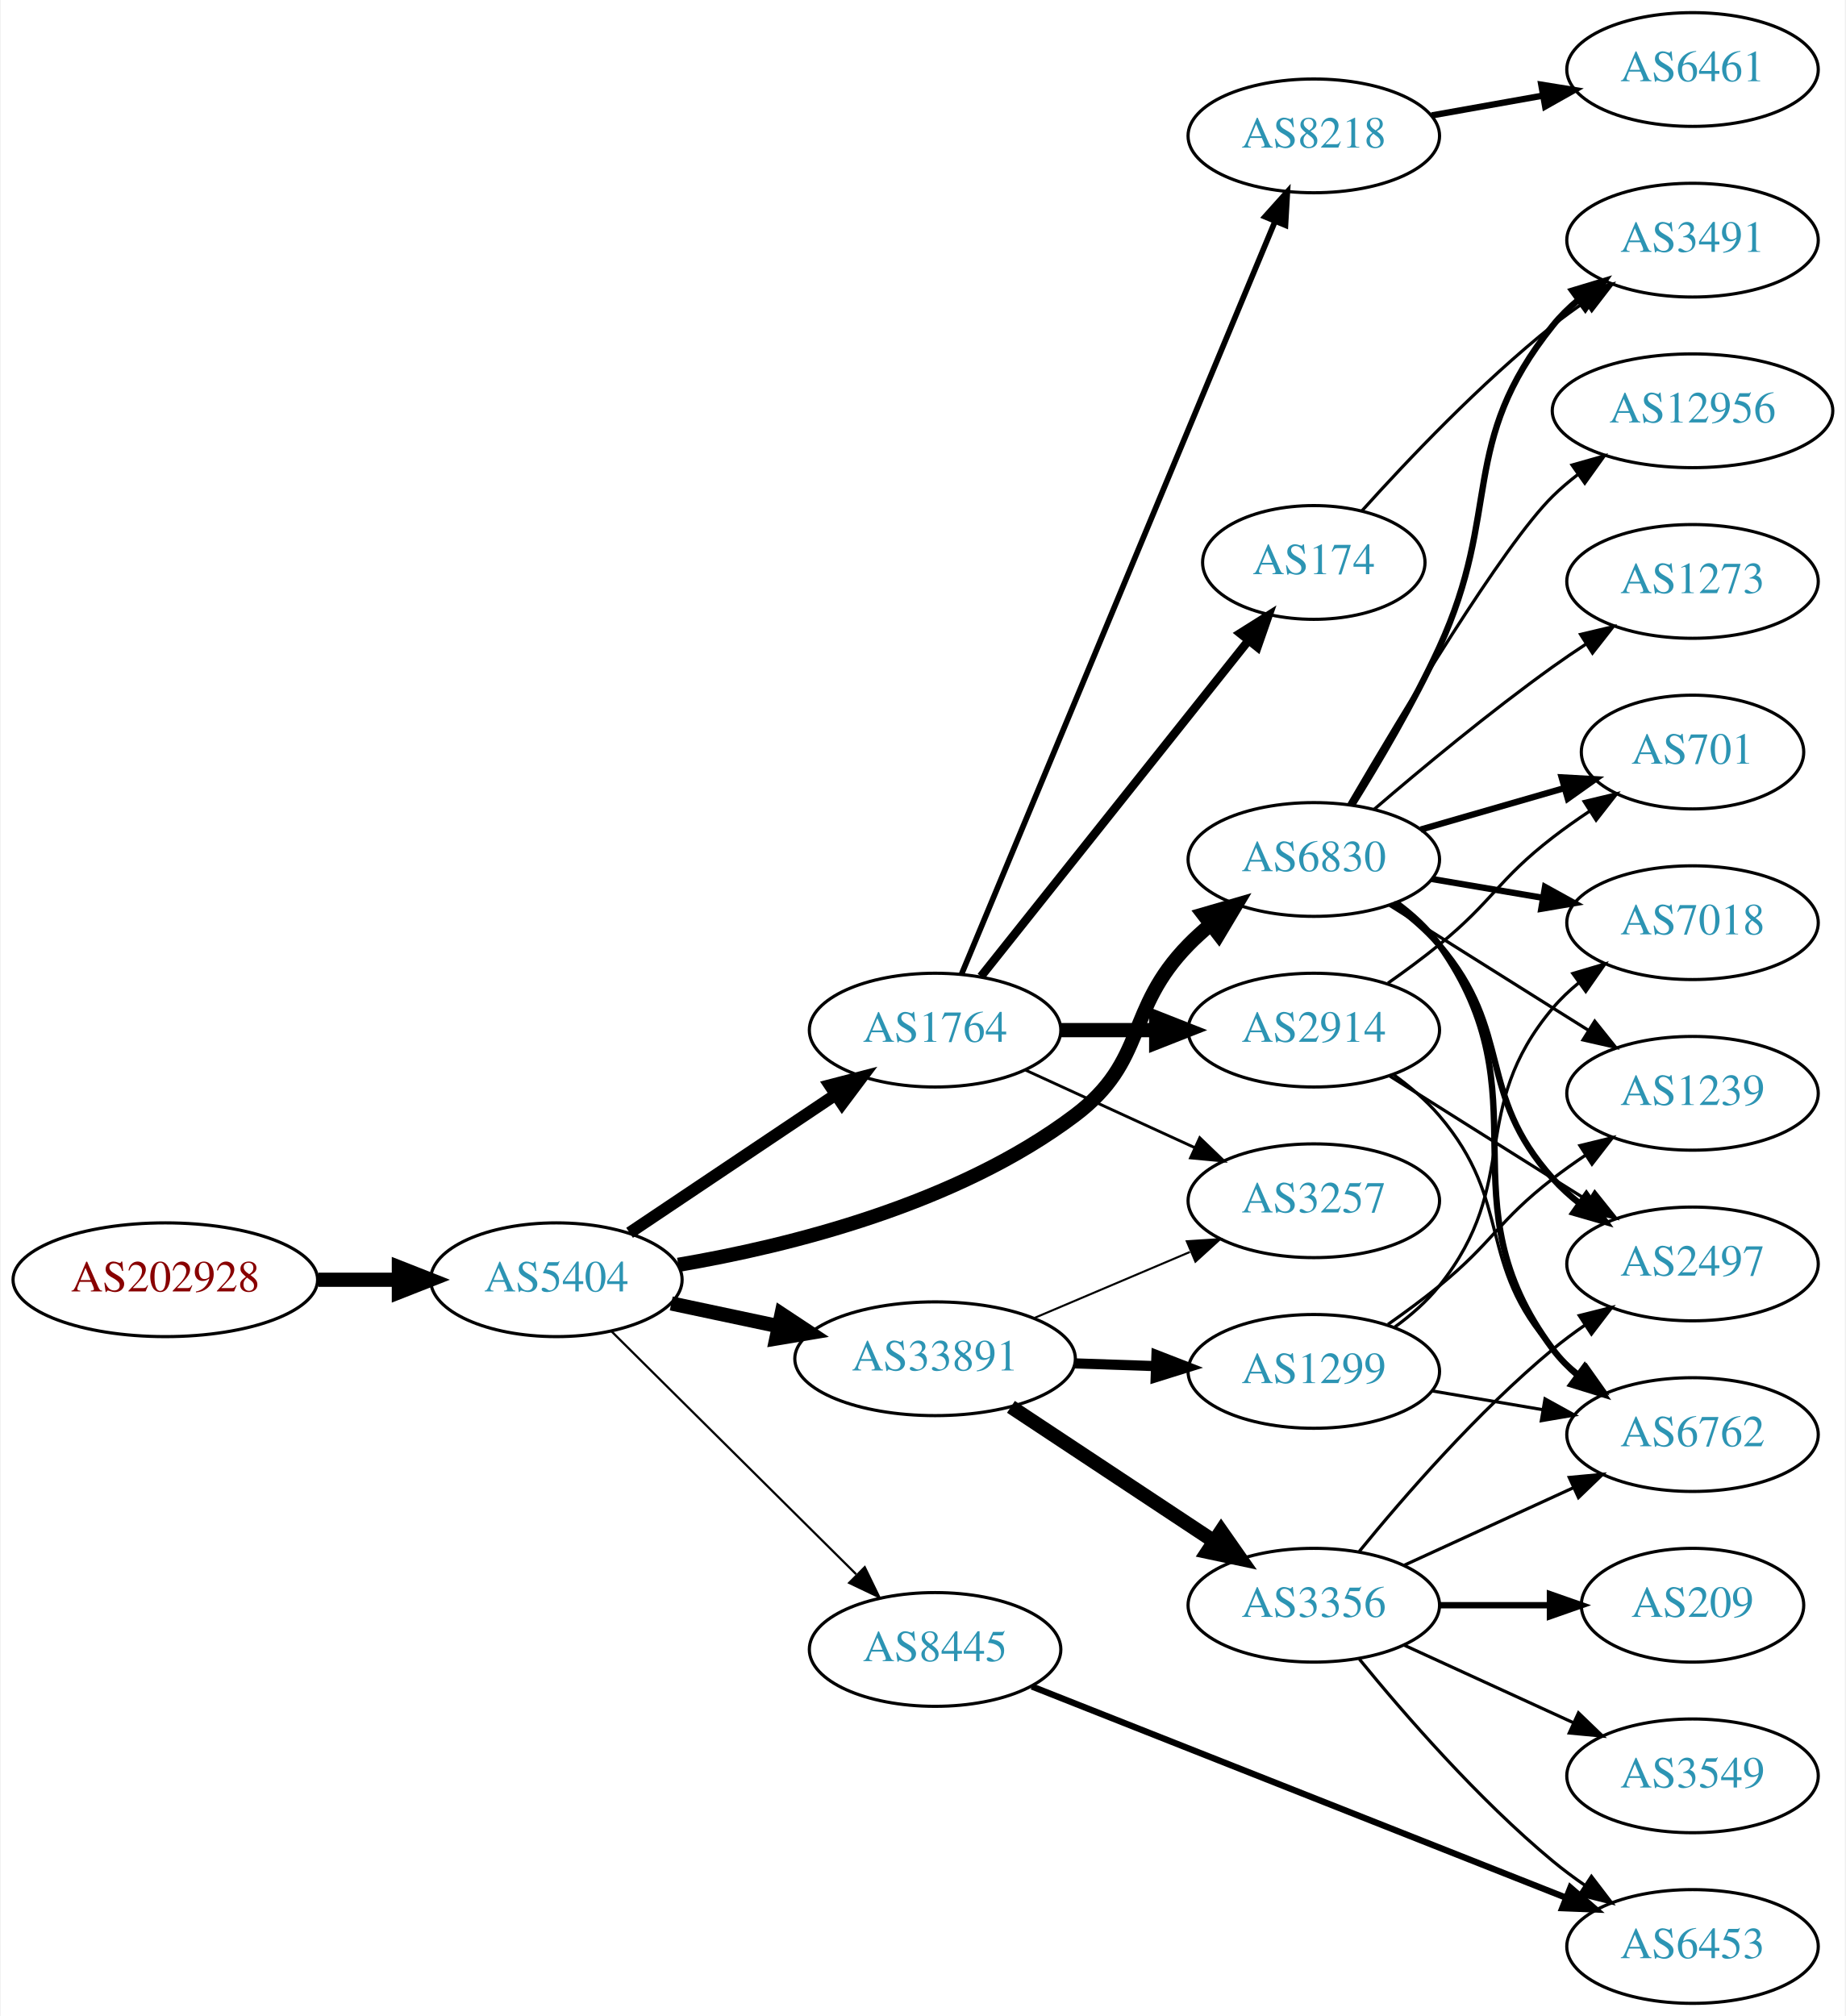
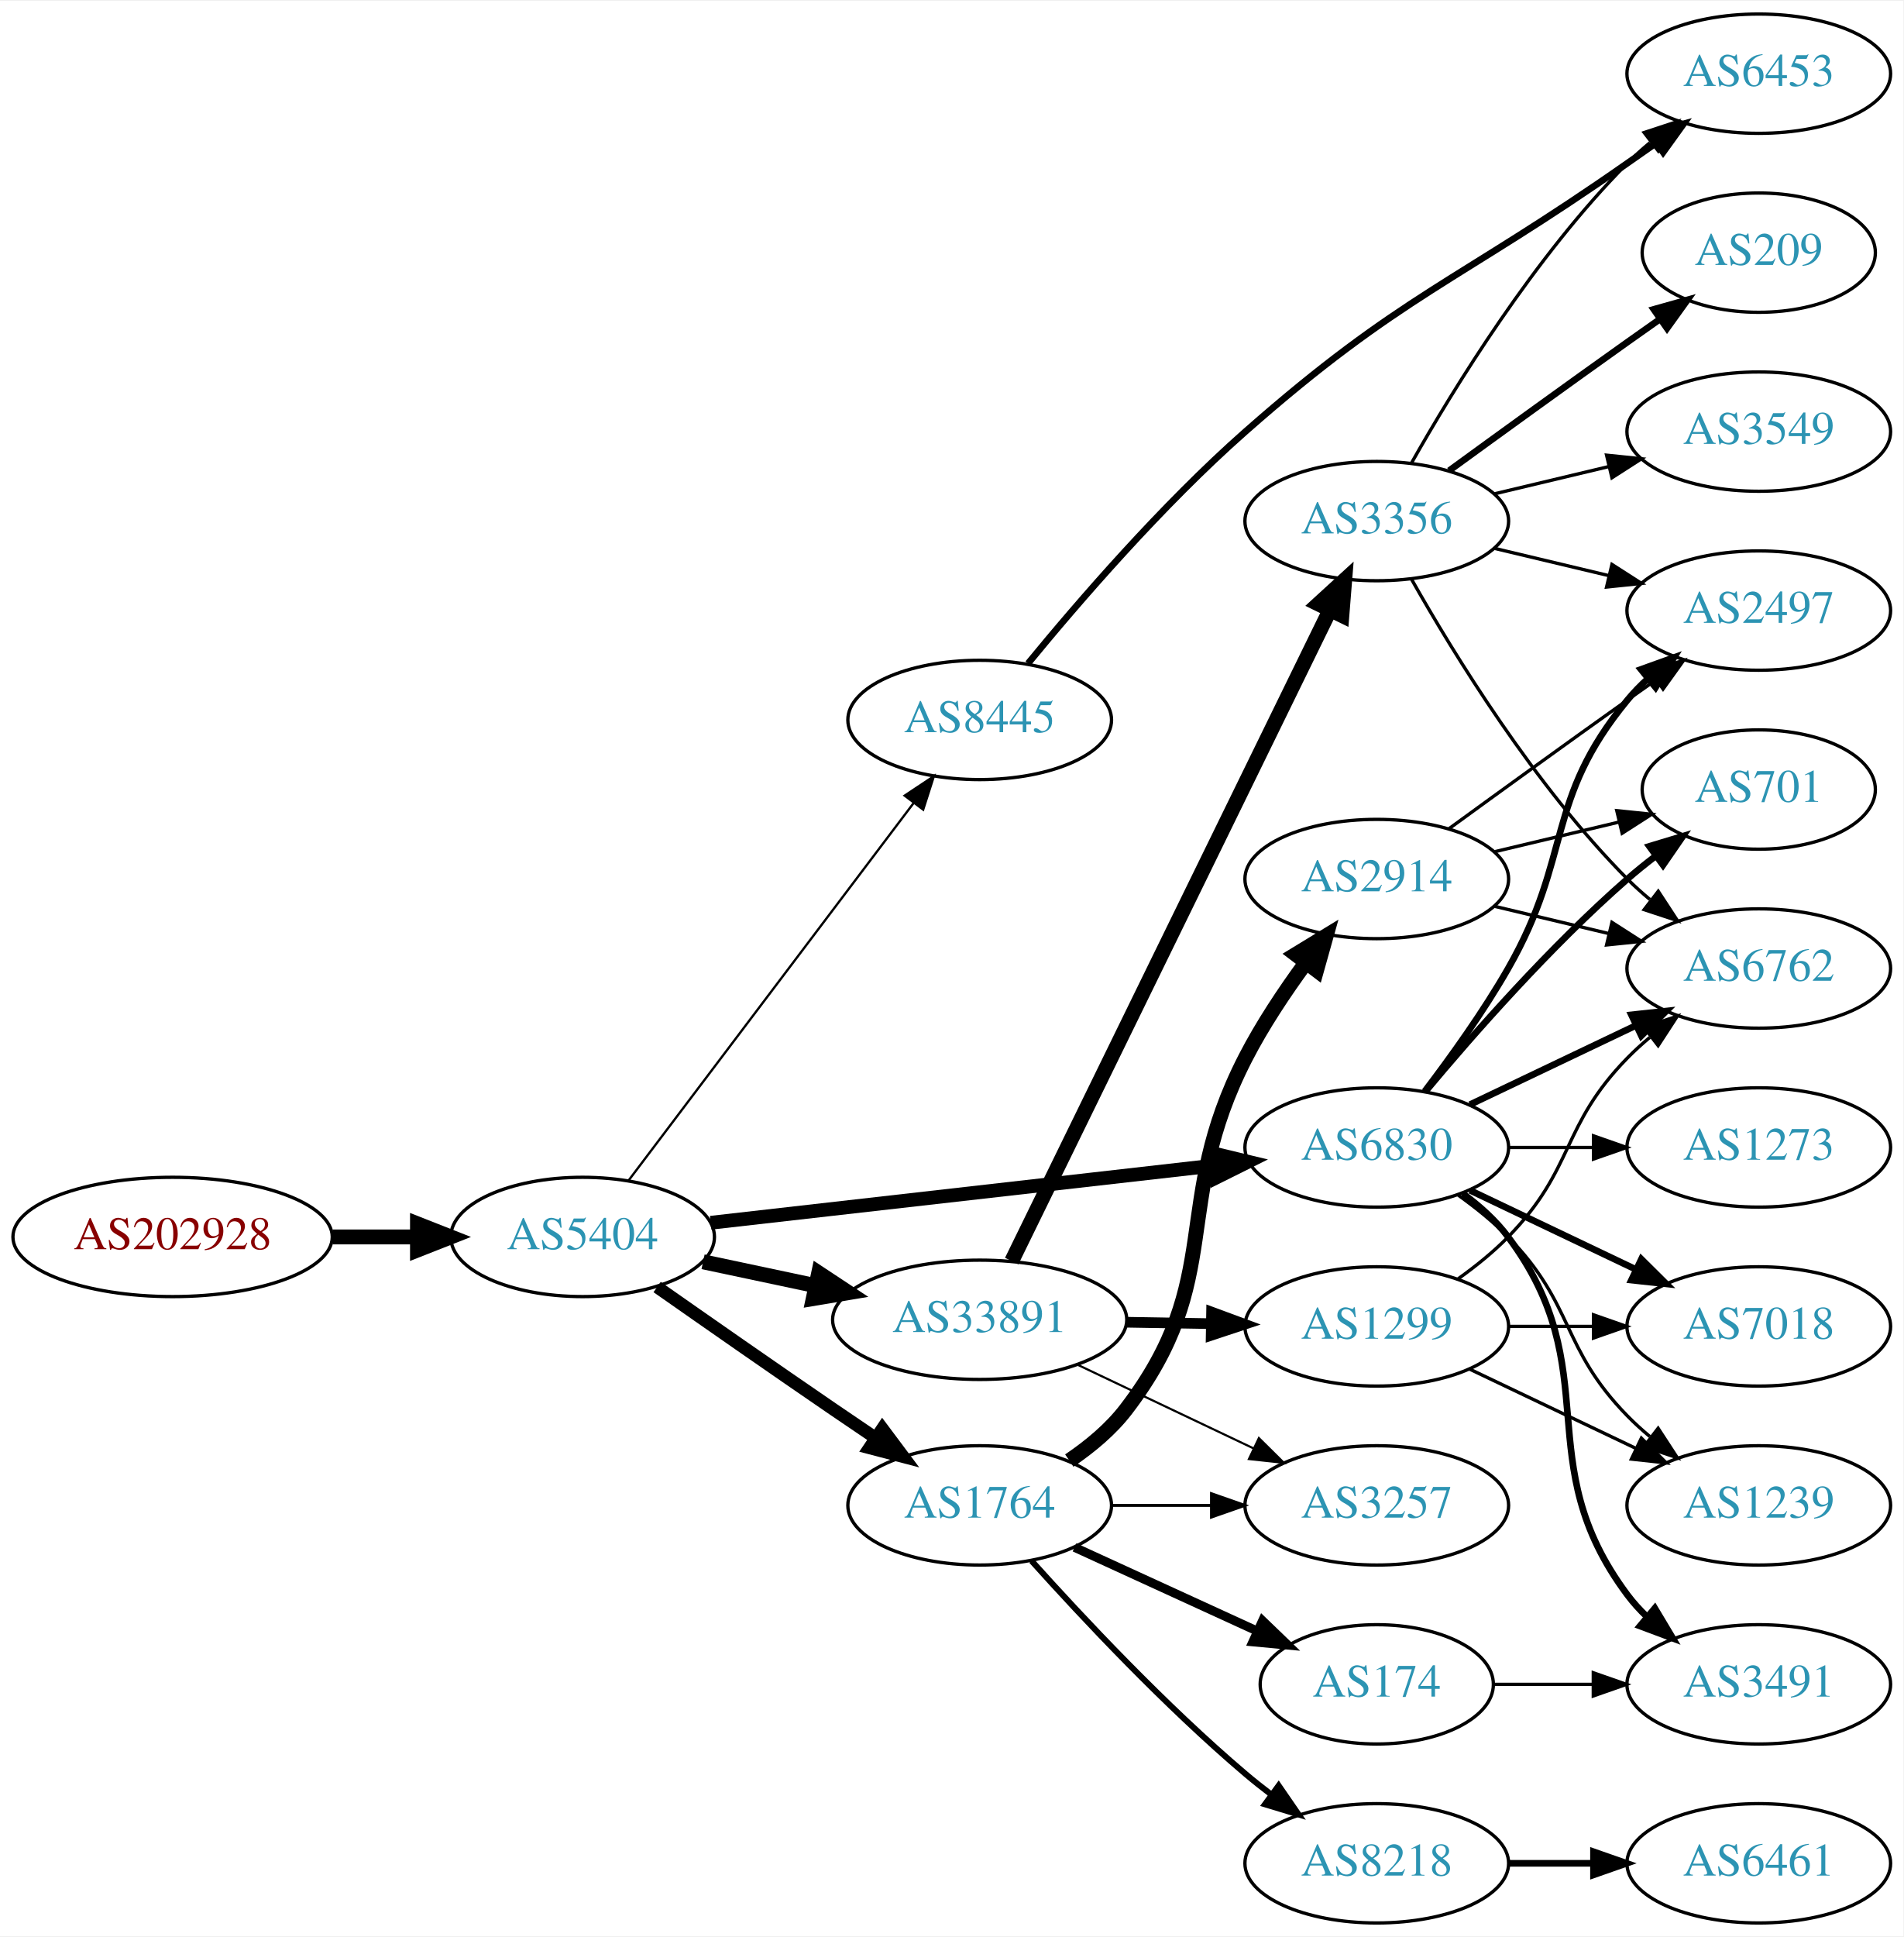
- <svg xmlns="http://www.w3.org/2000/svg" xmlns:xlink="http://www.w3.org/1999/xlink" width="584pt" height="638pt" viewBox="0.00 0.00 583.56 638.00">
-   <g id="graph0" class="graph" transform="scale(1 1) rotate(0) translate(4 634)">
-     <polygon fill="white" stroke="none" points="-4,4 -4,-634 579.562,-634 579.562,4 -4,4" />
+ <svg xmlns="http://www.w3.org/2000/svg" xmlns:xlink="http://www.w3.org/1999/xlink" width="574pt" height="584pt" viewBox="0.00 0.00 574.46 584.00">
+   <g id="graph0" class="graph" transform="scale(1 1) rotate(0) translate(4 580)">
+     <polygon fill="white" stroke="none" points="-4,4 -4,-580 570.463,-580 570.463,4 -4,4" />
    <g id="node1" class="node">
      <g id="a_node1">
        <a xlink:href="/asn/202928" xlink:title="AS202928 ~ z-ix.net [AT]">
-           <ellipse fill="#ffffff" stroke="black" cx="48.096" cy="-229" rx="48.192" ry="18" />
-           <text text-anchor="middle" x="48.096" y="-225.3" font-family="Times,serif" font-size="14.00" fill="#880000">AS202928</text>
+           <ellipse fill="#ffffff" stroke="black" cx="48.096" cy="-207" rx="48.192" ry="18" />
+           <text text-anchor="middle" x="48.096" y="-203.3" font-family="Times,serif" font-size="14.00" fill="#880000">AS202928</text>
        </a>
      </g>
    </g>
    <g id="node2" class="node">
      <g id="a_node2">
        <a xlink:href="/asn/5404" xlink:title="AS5404 ~ ASN conova communications GmbH [AT]">
-           <ellipse fill="#ffffff" stroke="black" cx="171.838" cy="-229" rx="39.794" ry="18" />
-           <text text-anchor="middle" x="171.838" y="-225.3" font-family="Times,serif" font-size="14.00" fill="#2c94b3">AS5404</text>
+           <ellipse fill="#ffffff" stroke="black" cx="171.838" cy="-207" rx="39.794" ry="18" />
+           <text text-anchor="middle" x="171.838" y="-203.3" font-family="Times,serif" font-size="14.00" fill="#2c94b3">AS5404</text>
        </a>
      </g>
    </g>
    <g id="edge1" class="edge">
-       <path fill="none" stroke="black" stroke-width="4.5" d="M96.513,-229C104.867,-229 113.577,-229 121.969,-229" />
-       <polygon fill="black" stroke="black" stroke-width="4.5" points="122.004,-232.938 132.004,-229 122.004,-225.063 122.004,-232.938" />
+       <path fill="none" stroke="black" stroke-width="4.5" d="M96.513,-207C104.867,-207 113.577,-207 121.969,-207" />
+       <polygon fill="black" stroke="black" stroke-width="4.5" points="122.004,-210.938 132.004,-207 122.004,-203.063 122.004,-210.938" />
    </g>
    <g id="node3" class="node">
      <g id="a_node3">
-         <a xlink:href="/asn/1764" xlink:title="AS1764 ~ NEXTLAYER-AS [AT]">
-           <ellipse fill="#ffffff" stroke="black" cx="291.681" cy="-308" rx="39.794" ry="18" />
-           <text text-anchor="middle" x="291.681" y="-304.3" font-family="Times,serif" font-size="14.00" fill="#2c94b3">AS1764</text>
+         <a xlink:href="/asn/8445" xlink:title="AS8445 ~ SALZBURG-AG-AS [AT]">
+           <ellipse fill="#ffffff" stroke="black" cx="291.681" cy="-363" rx="39.794" ry="18" />
+           <text text-anchor="middle" x="291.681" y="-359.3" font-family="Times,serif" font-size="14.00" fill="#2c94b3">AS8445</text>
        </a>
      </g>
    </g>
    <g id="edge2" class="edge">
-       <path fill="none" stroke="black" stroke-width="3.808" d="M195.003,-243.859C213.438,-256.218 239.865,-273.934 260.276,-287.617" />
-       <polygon fill="black" stroke="black" stroke-width="3.808" points="258.359,-290.546 268.615,-293.207 262.257,-284.732 258.359,-290.546" />
+       <path fill="none" stroke="black" stroke-width="0.692" d="M185.673,-223.992C206.482,-251.538 247.678,-306.074 271.823,-338.037" />
+       <polygon fill="black" stroke="black" stroke-width="0.692" points="269.04,-340.16 277.861,-346.029 274.626,-335.94 269.04,-340.16" />
    </g>
    <g id="node4" class="node">
      <g id="a_node4">
-         <a xlink:href="/asn/6830" xlink:title="AS6830 ~ LGI-UPC [AT]">
-           <ellipse fill="#ffffff" stroke="black" cx="411.523" cy="-362" rx="39.794" ry="18" />
-           <text text-anchor="middle" x="411.523" y="-358.3" font-family="Times,serif" font-size="14.00" fill="#2c94b3">AS6830</text>
+         <a xlink:href="/asn/33891" xlink:title="AS33891 ~ CORE-BACKBONE GMBH GLOBAL NETWORK [DE]">
+           <ellipse fill="#ffffff" stroke="black" cx="291.681" cy="-182" rx="44.393" ry="18" />
+           <text text-anchor="middle" x="291.681" y="-178.3" font-family="Times,serif" font-size="14.00" fill="#2c94b3">AS33891</text>
        </a>
      </g>
    </g>
    <g id="edge3" class="edge">
-       <path fill="none" stroke="black" stroke-width="4.5" d="M210.414,-233.721C245.743,-239.731 298.624,-252.929 335.877,-281 358.913,-298.359 351.704,-314.383 371.877,-335 373.969,-337.139 376.253,-339.218 378.63,-341.21" />
-       <polygon fill="black" stroke="black" stroke-width="4.5" points="376.606,-344.621 386.929,-347.611 381.415,-338.386 376.606,-344.621" />
+       <path fill="none" stroke="black" stroke-width="4.5" d="M208.195,-199.499C218.891,-197.23 230.829,-194.697 242.226,-192.279" />
+       <polygon fill="black" stroke="black" stroke-width="4.5" points="243.094,-196.121 252.059,-190.194 241.459,-188.417 243.094,-196.121" />
    </g>
    <g id="node5" class="node">
      <g id="a_node5">
-         <a xlink:href="/asn/33891" xlink:title="AS33891 ~ CORE-BACKBONE GMBH GLOBAL NETWORK [DE]">
-           <ellipse fill="#ffffff" stroke="black" cx="291.681" cy="-204" rx="44.393" ry="18" />
-           <text text-anchor="middle" x="291.681" y="-200.3" font-family="Times,serif" font-size="14.00" fill="#2c94b3">AS33891</text>
+         <a xlink:href="/asn/1764" xlink:title="AS1764 ~ NEXTLAYER-AS [AT]">
+           <ellipse fill="#ffffff" stroke="black" cx="291.681" cy="-126" rx="39.794" ry="18" />
+           <text text-anchor="middle" x="291.681" y="-122.3" font-family="Times,serif" font-size="14.00" fill="#2c94b3">AS1764</text>
        </a>
      </g>
    </g>
    <g id="edge4" class="edge">
-       <path fill="none" stroke="black" stroke-width="4.5" d="M208.195,-221.499C218.891,-219.23 230.829,-216.697 242.226,-214.279" />
-       <polygon fill="black" stroke="black" stroke-width="4.5" points="243.094,-218.121 252.059,-212.194 241.459,-210.417 243.094,-218.121" />
+       <path fill="none" stroke="black" stroke-width="3.808" d="M194.329,-191.883C209.208,-181.453 229.494,-167.304 247.484,-155 251.557,-152.215 255.858,-149.298 260.106,-146.432" />
+       <polygon fill="black" stroke="black" stroke-width="3.808" points="262.312,-149.166 268.656,-140.68 258.405,-143.357 262.312,-149.166" />
    </g>
    <g id="node6" class="node">
      <g id="a_node6">
-         <a xlink:href="/asn/8445" xlink:title="AS8445 ~ SALZBURG-AG-AS [AT]">
-           <ellipse fill="#ffffff" stroke="black" cx="291.681" cy="-112" rx="39.794" ry="18" />
-           <text text-anchor="middle" x="291.681" y="-108.3" font-family="Times,serif" font-size="14.00" fill="#2c94b3">AS8445</text>
+         <a xlink:href="/asn/6830" xlink:title="AS6830 ~ LGI-UPC [AT]">
+           <ellipse fill="#ffffff" stroke="black" cx="411.523" cy="-234" rx="39.794" ry="18" />
+           <text text-anchor="middle" x="411.523" y="-230.3" font-family="Times,serif" font-size="14.00" fill="#2c94b3">AS6830</text>
        </a>
      </g>
    </g>
    <g id="edge5" class="edge">
-       <path fill="none" stroke="black" stroke-width="0.692" d="M189.223,-212.732C209.337,-192.762 243.612,-158.732 266.693,-135.816" />
-       <polygon fill="black" stroke="black" stroke-width="0.692" points="269.424,-138.037 274.054,-128.507 264.492,-133.069 269.424,-138.037" />
+       <path fill="none" stroke="black" stroke-width="4.154" d="M210.5,-211.278C251.668,-215.955 317.732,-223.459 362.574,-228.553" />
+       <polygon fill="black" stroke="black" stroke-width="4.154" points="362.298,-232.18 372.645,-229.697 363.119,-224.957 362.298,-232.18" />
    </g>
    <g id="node7" class="node">
      <g id="a_node7">
-         <a xlink:href="/asn/2914" xlink:title="AS2914 ~ NTT America, Inc. [US]">
-           <ellipse fill="#ffffff" stroke="black" cx="411.523" cy="-308" rx="39.794" ry="18" />
-           <text text-anchor="middle" x="411.523" y="-304.3" font-family="Times,serif" font-size="14.00" fill="#2c94b3">AS2914</text>
+         <a xlink:href="/asn/6453" xlink:title="AS6453 ~ TATA COMMUNICATIONS (AMERICA) INC [US]">
+           <ellipse fill="#ffffff" stroke="black" cx="526.816" cy="-558" rx="39.794" ry="18" />
+           <text text-anchor="middle" x="526.816" y="-554.3" font-family="Times,serif" font-size="14.00" fill="#2c94b3">AS6453</text>
        </a>
      </g>
    </g>
    <g id="edge6" class="edge">
-       <path fill="none" stroke="black" stroke-width="4.5" d="M331.593,-308C341.146,-308 351.496,-308 361.459,-308" />
-       <polygon fill="black" stroke="black" stroke-width="4.5" points="361.651,-311.938 371.651,-308 361.651,-304.063 361.651,-311.938" />
+       <path fill="none" stroke="black" stroke-width="2" d="M306.277,-380.051C321.312,-398.377 346.746,-427.853 371.877,-450 418.859,-491.405 435.881,-495.067 487.17,-531 490.004,-532.986 492.956,-535.052 495.91,-537.118" />
+       <polygon fill="black" stroke="black" stroke-width="2" points="493.941,-540.012 504.143,-542.873 497.952,-534.275 493.941,-540.012" />
    </g>
    <g id="node8" class="node">
      <g id="a_node8">
-         <a xlink:href="/asn/174" xlink:title="AS174 ~ Cogent Communications [US]">
-           <ellipse fill="#ffffff" stroke="black" cx="411.523" cy="-456" rx="35.194" ry="18" />
-           <text text-anchor="middle" x="411.523" y="-452.3" font-family="Times,serif" font-size="14.00" fill="#2c94b3">AS174</text>
+         <a xlink:href="/asn/3257" xlink:title="AS3257 ~ GTT [DE]">
+           <ellipse fill="#ffffff" stroke="black" cx="411.523" cy="-126" rx="39.794" ry="18" />
+           <text text-anchor="middle" x="411.523" y="-122.3" font-family="Times,serif" font-size="14.00" fill="#2c94b3">AS3257</text>
        </a>
      </g>
    </g>
    <g id="edge7" class="edge">
-       <path fill="none" stroke="black" stroke-width="2.7" d="M306.199,-324.977C326.976,-351.073 366.868,-401.173 390.85,-431.292" />
-       <polygon fill="black" stroke="black" stroke-width="2.7" points="388.196,-433.578 397.163,-439.221 393.672,-429.217 388.196,-433.578" />
+       <path fill="none" stroke="black" stroke-width="0.643" d="M321.207,-168.444C337.185,-160.851 357.268,-151.307 374.343,-143.193" />
+       <polygon fill="black" stroke="black" stroke-width="0.643" points="375.944,-146.308 383.474,-138.854 372.939,-139.985 375.944,-146.308" />
    </g>
    <g id="node9" class="node">
      <g id="a_node9">
-         <a xlink:href="/asn/8218" xlink:title="AS8218 ~ legacy Neotelecoms [FR]">
-           <ellipse fill="#ffffff" stroke="black" cx="411.523" cy="-591" rx="39.794" ry="18" />
-           <text text-anchor="middle" x="411.523" y="-587.3" font-family="Times,serif" font-size="14.00" fill="#2c94b3">AS8218</text>
+         <a xlink:href="/asn/1299" xlink:title="AS1299 ~ Telia Carrier [EU]">
+           <ellipse fill="#ffffff" stroke="black" cx="411.523" cy="-180" rx="39.794" ry="18" />
+           <text text-anchor="middle" x="411.523" y="-176.3" font-family="Times,serif" font-size="14.00" fill="#2c94b3">AS1299</text>
        </a>
      </g>
    </g>
    <g id="edge8" class="edge">
-       <path fill="none" stroke="black" stroke-width="1.8" d="M300.052,-325.703C320.016,-373.647 375.237,-506.259 399.192,-563.788" />
-       <polygon fill="black" stroke="black" stroke-width="1.8" points="396.079,-565.418 403.154,-573.304 402.541,-562.727 396.079,-565.418" />
+       <path fill="none" stroke="black" stroke-width="3.214" d="M335.892,-181.267C344.204,-181.126 352.967,-180.977 361.449,-180.833" />
+       <polygon fill="black" stroke="black" stroke-width="3.214" points="361.669,-184.33 371.608,-180.66 361.55,-177.331 361.669,-184.33" />
    </g>
    <g id="node10" class="node">
      <g id="a_node10">
-         <a xlink:href="/asn/3257" xlink:title="AS3257 ~ GTT [DE]">
-           <ellipse fill="#ffffff" stroke="black" cx="411.523" cy="-254" rx="39.794" ry="18" />
-           <text text-anchor="middle" x="411.523" y="-250.3" font-family="Times,serif" font-size="14.00" fill="#2c94b3">AS3257</text>
+         <a xlink:href="/asn/3356" xlink:title="AS3356 ~ Level 3 Parent, LLC [US]">
+           <ellipse fill="#ffffff" stroke="black" cx="411.523" cy="-423" rx="39.794" ry="18" />
+           <text text-anchor="middle" x="411.523" y="-419.3" font-family="Times,serif" font-size="14.00" fill="#2c94b3">AS3356</text>
        </a>
      </g>
    </g>
    <g id="edge9" class="edge">
-       <path fill="none" stroke="black" stroke-width="0.9" d="M320.309,-295.339C336.266,-288.027 356.537,-278.739 373.82,-270.819" />
-       <polygon fill="black" stroke="black" stroke-width="0.9" points="375.434,-273.929 383.067,-266.581 372.518,-267.565 375.434,-273.929" />
+       <path fill="none" stroke="black" stroke-width="4.5" d="M301.346,-199.721C321.776,-241.504 373.063,-346.391 397.362,-396.085" />
+       <polygon fill="black" stroke="black" stroke-width="4.5" points="393.915,-397.999 401.845,-405.253 400.99,-394.54 393.915,-397.999" />
+     </g>
+     <g id="edge13" class="edge">
+       <path fill="none" stroke="black" stroke-width="0.9" d="M331.593,-126C341.146,-126 351.496,-126 361.459,-126" />
+       <polygon fill="black" stroke="black" stroke-width="0.9" points="361.651,-129.5 371.651,-126 361.651,-122.5 361.651,-129.5" />
    </g>
    <g id="node11" class="node">
      <g id="a_node11">
-         <a xlink:href="/asn/2497" xlink:title="AS2497 ~ Internet Initiative Japan Inc. [JP]">
-           <ellipse fill="#ffffff" stroke="black" cx="531.366" cy="-234" rx="39.794" ry="18" />
-           <text text-anchor="middle" x="531.366" y="-230.3" font-family="Times,serif" font-size="14.00" fill="#2c94b3">AS2497</text>
+         <a xlink:href="/asn/2914" xlink:title="AS2914 ~ NTT America, Inc. [US]">
+           <ellipse fill="#ffffff" stroke="black" cx="411.523" cy="-315" rx="39.794" ry="18" />
+           <text text-anchor="middle" x="411.523" y="-311.3" font-family="Times,serif" font-size="14.00" fill="#2c94b3">AS2914</text>
        </a>
      </g>
    </g>
    <g id="edge10" class="edge">
-       <path fill="none" stroke="black" stroke-width="2" d="M436.579,-348.033C441.816,-344.257 447.023,-339.854 451.17,-335 474.923,-307.189 462.712,-288.194 487.17,-261 489.683,-258.205 492.552,-255.595 495.59,-253.183" />
-       <polygon fill="black" stroke="black" stroke-width="2" points="497.774,-255.925 503.897,-247.279 493.718,-250.22 497.774,-255.925" />
+       <path fill="none" stroke="black" stroke-width="4.5" d="M318.73,-139.524C325.027,-143.783 331.264,-148.976 335.877,-155 366.125,-194.503 349.154,-216.738 371.877,-261 376.931,-270.846 383.629,-280.901 390.028,-289.624" />
+       <polygon fill="black" stroke="black" stroke-width="4.5" points="387.078,-292.251 396.254,-297.846 393.356,-287.497 387.078,-292.251" />
    </g>
    <g id="node12" class="node">
      <g id="a_node12">
-         <a xlink:href="/asn/12956" xlink:title="AS12956 ~ TELXIUS [ES]">
-           <ellipse fill="#ffffff" stroke="black" cx="531.366" cy="-504" rx="44.393" ry="18" />
-           <text text-anchor="middle" x="531.366" y="-500.3" font-family="Times,serif" font-size="14.00" fill="#2c94b3">AS12956</text>
+         <a xlink:href="/asn/174" xlink:title="AS174 ~ Cogent Communications [US]">
+           <ellipse fill="#ffffff" stroke="black" cx="411.523" cy="-72" rx="35.194" ry="18" />
+           <text text-anchor="middle" x="411.523" y="-68.3" font-family="Times,serif" font-size="14.00" fill="#2c94b3">AS174</text>
        </a>
      </g>
    </g>
    <g id="edge11" class="edge">
-       <path fill="none" stroke="black" d="M422.674,-379.612C439.131,-407.806 471.384,-461.482 487.17,-477 489.641,-479.43 492.368,-481.748 495.214,-483.932" />
-       <polygon fill="black" stroke="black" points="493.246,-486.827 503.439,-489.714 497.271,-481.1 493.246,-486.827" />
+       <path fill="none" stroke="black" stroke-width="2.7" d="M320.309,-113.339C336.726,-105.817 357.707,-96.202 375.304,-88.139" />
+       <polygon fill="black" stroke="black" stroke-width="2.7" points="377.048,-91.189 384.681,-83.842 374.132,-84.826 377.048,-91.189" />
    </g>
    <g id="node13" class="node">
      <g id="a_node13">
-         <a xlink:href="/asn/6762" xlink:title="AS6762 ~ TELECOM ITALIA SPARKLE S.p.A. [IT]">
-           <ellipse fill="#ffffff" stroke="black" cx="531.366" cy="-180" rx="39.794" ry="18" />
-           <text text-anchor="middle" x="531.366" y="-176.3" font-family="Times,serif" font-size="14.00" fill="#2c94b3">AS6762</text>
+         <a xlink:href="/asn/8218" xlink:title="AS8218 ~ legacy Neotelecoms [FR]">
+           <ellipse fill="#ffffff" stroke="black" cx="411.523" cy="-18" rx="39.794" ry="18" />
+           <text text-anchor="middle" x="411.523" y="-14.3" font-family="Times,serif" font-size="14.00" fill="#2c94b3">AS8218</text>
        </a>
      </g>
    </g>
    <g id="edge12" class="edge">
-       <path fill="none" stroke="black" stroke-width="2" d="M437.631,-348.248C442.698,-344.511 447.568,-340.071 451.17,-335 485.39,-286.82 451.728,-254.289 487.17,-207 489.424,-203.992 492.12,-201.239 495.049,-198.739" />
-       <polygon fill="black" stroke="black" stroke-width="2" points="497.244,-201.469 503.205,-192.71 493.083,-195.84 497.244,-201.469" />
+       <path fill="none" stroke="black" stroke-width="1.8" d="M307.327,-109.275C322.627,-92.235 347.725,-65.477 371.877,-45 374.374,-42.883 377.034,-40.768 379.746,-38.707" />
+       <polygon fill="black" stroke="black" stroke-width="1.8" points="381.912,-41.459 387.922,-32.734 377.782,-35.806 381.912,-41.459" />
    </g>
    <g id="node14" class="node">
      <g id="a_node14">
-         <a xlink:href="/asn/3491" xlink:title="AS3491 ~ PCCW Global, Inc. [US]">
-           <ellipse fill="#ffffff" stroke="black" cx="531.366" cy="-558" rx="39.794" ry="18" />
-           <text text-anchor="middle" x="531.366" y="-554.3" font-family="Times,serif" font-size="14.00" fill="#2c94b3">AS3491</text>
-         </a>
-       </g>
-     </g>
-     <g id="edge13" class="edge">
-       <path fill="none" stroke="black" stroke-width="2" d="M423.601,-379.165C431.869,-392.43 443.087,-411.434 451.17,-429 471.265,-472.673 457.101,-493.49 487.17,-531 489.52,-533.933 492.281,-536.636 495.251,-539.105" />
-       <polygon fill="black" stroke="black" stroke-width="2" points="493.32,-542.028 503.463,-545.09 497.443,-536.371 493.32,-542.028" />
+         <a xlink:href="/asn/701" xlink:title="AS701 ~ UUNET [US]">
+           <ellipse fill="#ffffff" stroke="black" cx="526.816" cy="-342" rx="35.194" ry="18" />
+           <text text-anchor="middle" x="526.816" y="-338.3" font-family="Times,serif" font-size="14.00" fill="#2c94b3">AS701</text>
+         </a>
+       </g>
+     </g>
+     <g id="edge24" class="edge">
+       <path fill="none" stroke="black" stroke-width="2" d="M426.153,-250.817C440.436,-267.929 463.982,-294.745 487.17,-315 489.839,-317.332 492.712,-319.648 495.642,-321.886" />
+       <polygon fill="black" stroke="black" stroke-width="2" points="493.793,-324.87 503.934,-327.939 497.92,-319.216 493.793,-324.87" />
    </g>
    <g id="node15" class="node">
      <g id="a_node15">
-         <a xlink:href="/asn/1239" xlink:title="AS1239 ~ Sprint [US]">
-           <ellipse fill="#ffffff" stroke="black" cx="531.366" cy="-288" rx="39.794" ry="18" />
-           <text text-anchor="middle" x="531.366" y="-284.3" font-family="Times,serif" font-size="14.00" fill="#2c94b3">AS1239</text>
-         </a>
-       </g>
-     </g>
-     <g id="edge14" class="edge">
-       <path fill="none" stroke="black" d="M435.38,-347.581C450.149,-338.272 469.786,-325.905 487.17,-315 490.794,-312.726 494.59,-310.348 498.365,-307.986" />
-       <polygon fill="black" stroke="black" points="500.42,-310.829 507.042,-302.559 496.708,-304.894 500.42,-310.829" />
+         <a xlink:href="/asn/2497" xlink:title="AS2497 ~ Internet Initiative Japan Inc. [JP]">
+           <ellipse fill="#ffffff" stroke="black" cx="526.816" cy="-396" rx="39.794" ry="18" />
+           <text text-anchor="middle" x="526.816" y="-392.3" font-family="Times,serif" font-size="14.00" fill="#2c94b3">AS2497</text>
+         </a>
+       </g>
+     </g>
+     <g id="edge21" class="edge">
+       <path fill="none" stroke="black" stroke-width="2" d="M425.984,-250.913C433.877,-261.27 443.727,-274.992 451.17,-288 470.734,-322.194 462.105,-338.606 487.17,-369 489.025,-371.25 491.112,-373.396 493.331,-375.424" />
+       <polygon fill="black" stroke="black" stroke-width="2" points="491.266,-378.256 501.235,-381.844 495.679,-372.823 491.266,-378.256" />
    </g>
    <g id="node16" class="node">
      <g id="a_node16">
-         <a xlink:href="/asn/701" xlink:title="AS701 ~ UUNET [US]">
-           <ellipse fill="#ffffff" stroke="black" cx="531.366" cy="-396" rx="35.194" ry="18" />
-           <text text-anchor="middle" x="531.366" y="-392.3" font-family="Times,serif" font-size="14.00" fill="#2c94b3">AS701</text>
-         </a>
-       </g>
-     </g>
-     <g id="edge15" class="edge">
-       <path fill="none" stroke="black" stroke-width="2" d="M445.349,-371.471C459.404,-375.526 475.941,-380.297 490.676,-384.549" />
-       <polygon fill="black" stroke="black" stroke-width="2" points="489.958,-387.984 500.536,-387.394 491.898,-381.259 489.958,-387.984" />
+         <a xlink:href="/asn/6762" xlink:title="AS6762 ~ TELECOM ITALIA SPARKLE S.p.A. [IT]">
+           <ellipse fill="#ffffff" stroke="black" cx="526.816" cy="-288" rx="39.794" ry="18" />
+           <text text-anchor="middle" x="526.816" y="-284.3" font-family="Times,serif" font-size="14.00" fill="#2c94b3">AS6762</text>
+         </a>
+       </g>
+     </g>
+     <g id="edge23" class="edge">
+       <path fill="none" stroke="black" stroke-width="2" d="M439.66,-246.934C454.654,-254.081 473.475,-263.052 489.698,-270.785" />
+       <polygon fill="black" stroke="black" stroke-width="2" points="488.368,-274.028 498.901,-275.171 491.38,-267.709 488.368,-274.028" />
    </g>
    <g id="node17" class="node">
      <g id="a_node17">
        <a xlink:href="/asn/7018" xlink:title="AS7018 ~ AT&amp;T Services, Inc. [US]">
-           <ellipse fill="#ffffff" stroke="black" cx="531.366" cy="-342" rx="39.794" ry="18" />
-           <text text-anchor="middle" x="531.366" y="-338.3" font-family="Times,serif" font-size="14.00" fill="#2c94b3">AS7018</text>
-         </a>
-       </g>
-     </g>
-     <g id="edge16" class="edge">
-       <path fill="none" stroke="black" stroke-width="2" d="M448.841,-355.836C459.93,-353.954 472.278,-351.859 483.94,-349.879" />
-       <polygon fill="black" stroke="black" stroke-width="2" points="484.691,-353.302 493.964,-348.178 483.52,-346.401 484.691,-353.302" />
+           <ellipse fill="#ffffff" stroke="black" cx="526.816" cy="-180" rx="39.794" ry="18" />
+           <text text-anchor="middle" x="526.816" y="-176.3" font-family="Times,serif" font-size="14.00" fill="#2c94b3">AS7018</text>
+         </a>
+       </g>
+     </g>
+     <g id="edge25" class="edge">
+       <path fill="none" stroke="black" stroke-width="2" d="M439.66,-221.066C454.654,-213.919 473.475,-204.948 489.698,-197.215" />
+       <polygon fill="black" stroke="black" stroke-width="2" points="491.38,-200.291 498.901,-192.829 488.368,-193.972 491.38,-200.291" />
    </g>
    <g id="node18" class="node">
      <g id="a_node18">
-         <a xlink:href="/asn/1273" xlink:title="AS1273 ~ Vodafone Group PLC [EU]">
-           <ellipse fill="#ffffff" stroke="black" cx="531.366" cy="-450" rx="39.794" ry="18" />
-           <text text-anchor="middle" x="531.366" y="-446.3" font-family="Times,serif" font-size="14.00" fill="#2c94b3">AS1273</text>
-         </a>
-       </g>
-     </g>
-     <g id="edge17" class="edge">
-       <path fill="none" stroke="black" d="M430.722,-377.964C445.529,-390.682 467.173,-408.667 487.17,-423 490.566,-425.434 494.18,-427.89 497.816,-430.276" />
-       <polygon fill="black" stroke="black" points="495.938,-433.229 506.247,-435.674 499.712,-427.334 495.938,-433.229" />
-     </g>
-     <g id="edge19" class="edge">
-       <path fill="none" stroke="black" stroke-width="0.643" d="M323.028,-216.876C338.05,-223.25 356.342,-231.011 372.309,-237.786" />
-       <polygon fill="black" stroke="black" stroke-width="0.643" points="371.328,-241.172 381.9,-241.856 374.062,-234.728 371.328,-241.172" />
+         <a xlink:href="/asn/1239" xlink:title="AS1239 ~ Sprint [US]">
+           <ellipse fill="#ffffff" stroke="black" cx="526.816" cy="-126" rx="39.794" ry="18" />
+           <text text-anchor="middle" x="526.816" y="-122.3" font-family="Times,serif" font-size="14.00" fill="#2c94b3">AS1239</text>
+         </a>
+       </g>
+     </g>
+     <g id="edge22" class="edge">
+       <path fill="none" stroke="black" d="M436.117,-219.611C441.373,-215.852 446.705,-211.563 451.17,-207 471.342,-186.383 466.997,-173.617 487.17,-153 489.262,-150.861 491.546,-148.782 493.922,-146.79" />
+       <polygon fill="black" stroke="black" points="496.441,-149.268 502.222,-140.389 492.166,-143.725 496.441,-149.268" />
    </g>
    <g id="node19" class="node">
      <g id="a_node19">
-         <a xlink:href="/asn/3356" xlink:title="AS3356 ~ Level 3 Parent, LLC [US]">
-           <ellipse fill="#ffffff" stroke="black" cx="411.523" cy="-126" rx="39.794" ry="18" />
-           <text text-anchor="middle" x="411.523" y="-122.3" font-family="Times,serif" font-size="14.00" fill="#2c94b3">AS3356</text>
-         </a>
-       </g>
-     </g>
-     <g id="edge18" class="edge">
-       <path fill="none" stroke="black" stroke-width="4.5" d="M315.681,-188.776C334.002,-176.649 359.816,-159.563 379.888,-146.278" />
-       <polygon fill="black" stroke="black" stroke-width="4.5" points="382.213,-149.461 388.378,-140.658 377.866,-142.894 382.213,-149.461" />
+         <a xlink:href="/asn/3491" xlink:title="AS3491 ~ PCCW Global, Inc. [US]">
+           <ellipse fill="#ffffff" stroke="black" cx="526.816" cy="-72" rx="39.794" ry="18" />
+           <text text-anchor="middle" x="526.816" y="-68.3" font-family="Times,serif" font-size="14.00" fill="#2c94b3">AS3491</text>
+         </a>
+       </g>
+     </g>
+     <g id="edge20" class="edge">
+       <path fill="none" stroke="black" stroke-width="2" d="M437.454,-220.118C442.53,-216.389 447.448,-211.984 451.17,-207 481.441,-166.458 456.898,-139.542 487.17,-99 488.914,-96.664 490.921,-94.455 493.085,-92.383" />
+       <polygon fill="black" stroke="black" stroke-width="2" points="495.444,-94.973 500.885,-85.882 490.963,-89.595 495.444,-94.973" />
    </g>
    <g id="node20" class="node">
      <g id="a_node20">
-         <a xlink:href="/asn/1299" xlink:title="AS1299 ~ Telia Carrier [EU]">
-           <ellipse fill="#ffffff" stroke="black" cx="411.523" cy="-200" rx="39.794" ry="18" />
-           <text text-anchor="middle" x="411.523" y="-196.3" font-family="Times,serif" font-size="14.00" fill="#2c94b3">AS1299</text>
-         </a>
-       </g>
-     </g>
-     <g id="edge20" class="edge">
-       <path fill="none" stroke="black" stroke-width="3.214" d="M335.892,-202.533C344.204,-202.251 352.967,-201.954 361.449,-201.666" />
-       <polygon fill="black" stroke="black" stroke-width="3.214" points="361.732,-205.158 371.608,-201.321 361.495,-198.162 361.732,-205.158" />
-     </g>
-     <g id="node22" class="node">
-       <g id="a_node22">
-         <a xlink:href="/asn/6453" xlink:title="AS6453 ~ TATA COMMUNICATIONS (AMERICA) INC [US]">
-           <ellipse fill="#ffffff" stroke="black" cx="531.366" cy="-18" rx="39.794" ry="18" />
-           <text text-anchor="middle" x="531.366" y="-14.3" font-family="Times,serif" font-size="14.00" fill="#2c94b3">AS6453</text>
+         <a xlink:href="/asn/1273" xlink:title="AS1273 ~ Vodafone Group PLC [EU]">
+           <ellipse fill="#ffffff" stroke="black" cx="526.816" cy="-234" rx="39.794" ry="18" />
+           <text text-anchor="middle" x="526.816" y="-230.3" font-family="Times,serif" font-size="14.00" fill="#2c94b3">AS1273</text>
        </a>
      </g>
    </g>
    <g id="edge26" class="edge">
-       <path fill="none" stroke="black" stroke-width="2" d="M322.303,-100.285C365.03,-83.387 444.018,-52.149 491.419,-33.403" />
-       <polygon fill="black" stroke="black" stroke-width="2" points="492.732,-36.647 500.744,-29.715 490.158,-30.138 492.732,-36.647" />
-     </g>
-     <g id="edge30" class="edge">
-       <path fill="none" stroke="black" d="M435.38,-293.581C450.149,-284.272 469.786,-271.905 487.17,-261 490.794,-258.726 494.59,-256.348 498.365,-253.986" />
-       <polygon fill="black" stroke="black" points="500.42,-256.829 507.042,-248.559 496.708,-250.894 500.42,-256.829" />
+       <path fill="none" stroke="black" d="M451.195,-234C459.398,-234 468.162,-234 476.694,-234" />
+       <polygon fill="black" stroke="black" points="476.934,-237.5 486.934,-234 476.933,-230.5 476.934,-237.5" />
+     </g>
+     <g id="edge18" class="edge">
+       <path fill="none" stroke="black" d="M436.117,-194.389C441.373,-198.148 446.705,-202.437 451.17,-207 471.342,-227.617 466.997,-240.383 487.17,-261 489.262,-263.139 491.546,-265.218 493.922,-267.21" />
+       <polygon fill="black" stroke="black" points="492.166,-270.275 502.222,-273.611 496.441,-264.732 492.166,-270.275" />
+     </g>
+     <g id="edge17" class="edge">
+       <path fill="none" stroke="black" d="M451.195,-180C459.398,-180 468.162,-180 476.694,-180" />
+       <polygon fill="black" stroke="black" points="476.934,-183.5 486.934,-180 476.933,-176.5 476.934,-183.5" />
+     </g>
+     <g id="edge19" class="edge">
+       <path fill="none" stroke="black" d="M439.66,-167.066C454.654,-159.919 473.475,-150.948 489.698,-143.215" />
+       <polygon fill="black" stroke="black" points="491.38,-146.291 498.901,-138.829 488.368,-139.972 491.38,-146.291" />
+     </g>
+     <g id="edge29" class="edge">
+       <path fill="none" stroke="black" d="M421.983,-440.49C434.765,-463.096 459.197,-502.886 487.17,-531 489.28,-533.121 491.576,-535.188 493.962,-537.171" />
+       <polygon fill="black" stroke="black" points="492.214,-540.242 502.277,-543.556 496.477,-534.69 492.214,-540.242" />
+     </g>
+     <g id="edge31" class="edge">
+       <path fill="none" stroke="black" d="M447.13,-414.752C458.002,-412.162 470.156,-409.265 481.598,-406.538" />
+       <polygon fill="black" stroke="black" points="482.505,-409.92 491.421,-404.197 480.882,-403.111 482.505,-409.92" />
    </g>
    <g id="edge28" class="edge">
-       <path fill="none" stroke="black" d="M436.579,-294.033C441.816,-290.257 447.023,-285.854 451.17,-281 474.923,-253.189 462.712,-234.194 487.17,-207 489.683,-204.205 492.552,-201.595 495.59,-199.183" />
-       <polygon fill="black" stroke="black" points="497.774,-201.925 503.897,-193.279 493.718,-196.22 497.774,-201.925" />
-     </g>
-     <g id="edge29" class="edge">
-       <path fill="none" stroke="black" d="M435.006,-322.876C440.414,-326.679 446.092,-330.866 451.17,-335 468.236,-348.895 469.753,-355.546 487.17,-369 490.811,-371.813 494.757,-374.598 498.733,-377.25" />
-       <polygon fill="black" stroke="black" points="497.072,-380.343 507.378,-382.803 500.855,-374.454 497.072,-380.343" />
-     </g>
-     <g id="edge27" class="edge">
-       <path fill="none" stroke="black" d="M426.716,-472.299C441.068,-488.267 464.333,-512.788 487.17,-531 490.437,-533.605 493.969,-536.169 497.558,-538.617" />
-       <polygon fill="black" stroke="black" points="495.648,-541.55 505.935,-544.086 499.475,-535.689 495.648,-541.55" />
-     </g>
-     <g id="node24" class="node">
-       <g id="a_node24">
-         <a xlink:href="/asn/6461" xlink:title="AS6461 ~ Zayo Bandwidth [US]">
-           <ellipse fill="#ffffff" stroke="black" cx="531.366" cy="-612" rx="39.794" ry="18" />
-           <text text-anchor="middle" x="531.366" y="-608.3" font-family="Times,serif" font-size="14.00" fill="#2c94b3">AS6461</text>
-         </a>
-       </g>
-     </g>
-     <g id="edge34" class="edge">
-       <path fill="none" stroke="black" stroke-width="2" d="M448.841,-597.472C459.93,-599.448 472.278,-601.648 483.94,-603.727" />
-       <polygon fill="black" stroke="black" stroke-width="2" points="483.506,-607.204 493.964,-605.513 484.734,-600.313 483.506,-607.204" />
-     </g>
-     <g id="edge24" class="edge">
-       <path fill="none" stroke="black" d="M425.942,-143.065C440.057,-160.375 463.471,-187.345 487.17,-207 490.386,-209.668 493.886,-212.27 497.457,-214.741" />
-       <polygon fill="black" stroke="black" points="495.535,-217.666 505.813,-220.236 499.381,-211.817 495.535,-217.666" />
-     </g>
-     <g id="edge25" class="edge">
-       <path fill="none" stroke="black" d="M440.152,-138.661C456.109,-145.973 476.379,-155.261 493.662,-163.181" />
-       <polygon fill="black" stroke="black" points="492.361,-166.435 502.91,-167.419 495.277,-160.071 492.361,-166.435" />
+       <path fill="none" stroke="black" d="M421.983,-405.51C434.765,-382.904 459.197,-343.114 487.17,-315 489.28,-312.879 491.576,-310.812 493.962,-308.829" />
+       <polygon fill="black" stroke="black" points="496.477,-311.31 502.277,-302.444 492.214,-305.758 496.477,-311.31" />
    </g>
    <g id="node21" class="node">
      <g id="a_node21">
        <a xlink:href="/asn/209" xlink:title="AS209 ~ CenturyLink Communications, LLC [US]">
-           <ellipse fill="#ffffff" stroke="black" cx="531.366" cy="-126" rx="35.194" ry="18" />
-           <text text-anchor="middle" x="531.366" y="-122.3" font-family="Times,serif" font-size="14.00" fill="#2c94b3">AS209</text>
-         </a>
-       </g>
-     </g>
-     <g id="edge21" class="edge">
-       <path fill="none" stroke="black" stroke-width="2" d="M451.436,-126C462.523,-126 474.682,-126 486.064,-126" />
-       <polygon fill="black" stroke="black" stroke-width="2" points="486.246,-129.5 496.246,-126 486.246,-122.5 486.246,-129.5" />
-     </g>
-     <g id="edge22" class="edge">
-       <path fill="none" stroke="black" d="M425.942,-108.935C440.057,-91.625 463.471,-64.655 487.17,-45 490.386,-42.332 493.886,-39.73 497.457,-37.259" />
-       <polygon fill="black" stroke="black" points="499.381,-40.183 505.813,-31.764 495.535,-34.334 499.381,-40.183" />
+           <ellipse fill="#ffffff" stroke="black" cx="526.816" cy="-504" rx="35.194" ry="18" />
+           <text text-anchor="middle" x="526.816" y="-500.3" font-family="Times,serif" font-size="14.00" fill="#2c94b3">AS209</text>
+         </a>
+       </g>
+     </g>
+     <g id="edge27" class="edge">
+       <path fill="none" stroke="black" stroke-width="2" d="M433.371,-438.222C448.305,-449.091 468.919,-464.025 487.17,-477 490.38,-479.282 493.749,-481.661 497.103,-484.018" />
+       <polygon fill="black" stroke="black" stroke-width="2" points="495.116,-486.899 505.314,-489.77 499.132,-481.166 495.116,-486.899" />
+     </g>
+     <g id="node22" class="node">
+       <g id="a_node22">
+         <a xlink:href="/asn/3549" xlink:title="AS3549 ~ Level 3 Parent, LLC [US]">
+           <ellipse fill="#ffffff" stroke="black" cx="526.816" cy="-450" rx="39.794" ry="18" />
+           <text text-anchor="middle" x="526.816" y="-446.3" font-family="Times,serif" font-size="14.00" fill="#2c94b3">AS3549</text>
+         </a>
+       </g>
+     </g>
+     <g id="edge30" class="edge">
+       <path fill="none" stroke="black" d="M447.13,-431.248C458.002,-433.838 470.156,-436.735 481.598,-439.462" />
+       <polygon fill="black" stroke="black" points="480.882,-442.889 491.421,-441.803 482.505,-436.08 480.882,-442.889" />
+     </g>
+     <g id="edge14" class="edge">
+       <path fill="none" stroke="black" d="M447.13,-323.248C458.925,-326.058 472.229,-329.229 484.497,-332.153" />
+       <polygon fill="black" stroke="black" points="483.963,-335.624 494.502,-334.537 485.586,-328.814 483.963,-335.624" />
+     </g>
+     <g id="edge15" class="edge">
+       <path fill="none" stroke="black" d="M433.371,-330.222C448.305,-341.091 468.919,-356.025 487.17,-369 489.99,-371.005 492.933,-373.085 495.881,-375.159" />
+       <polygon fill="black" stroke="black" points="493.908,-378.05 504.106,-380.926 497.927,-372.319 493.908,-378.05" />
+     </g>
+     <g id="edge16" class="edge">
+       <path fill="none" stroke="black" d="M447.13,-306.752C458.002,-304.162 470.156,-301.265 481.598,-298.538" />
+       <polygon fill="black" stroke="black" points="482.505,-301.92 491.421,-296.197 480.882,-295.111 482.505,-301.92" />
+     </g>
+     <g id="edge32" class="edge">
+       <path fill="none" stroke="black" d="M446.822,-72C456.199,-72 466.55,-72 476.584,-72" />
+       <polygon fill="black" stroke="black" points="476.873,-75.5 486.873,-72 476.873,-68.5 476.873,-75.5" />
    </g>
    <g id="node23" class="node">
      <g id="a_node23">
-         <a xlink:href="/asn/3549" xlink:title="AS3549 ~ Level 3 Parent, LLC [US]">
-           <ellipse fill="#ffffff" stroke="black" cx="531.366" cy="-72" rx="39.794" ry="18" />
-           <text text-anchor="middle" x="531.366" y="-68.3" font-family="Times,serif" font-size="14.00" fill="#2c94b3">AS3549</text>
-         </a>
-       </g>
-     </g>
-     <g id="edge23" class="edge">
-       <path fill="none" stroke="black" d="M440.152,-113.339C456.109,-106.027 476.379,-96.739 493.662,-88.819" />
-       <polygon fill="black" stroke="black" points="495.277,-91.929 502.91,-84.581 492.361,-85.565 495.277,-91.929" />
-     </g>
-     <g id="edge31" class="edge">
-       <path fill="none" stroke="black" d="M448.841,-193.836C459.93,-191.954 472.278,-189.859 483.94,-187.879" />
-       <polygon fill="black" stroke="black" points="484.691,-191.302 493.964,-186.178 483.52,-184.401 484.691,-191.302" />
-     </g>
-     <g id="edge32" class="edge">
-       <path fill="none" stroke="black" d="M435.006,-214.876C440.414,-218.679 446.092,-222.866 451.17,-227 468.236,-240.895 469.753,-247.546 487.17,-261 490.476,-263.555 494.034,-266.086 497.637,-268.516" />
-       <polygon fill="black" stroke="black" points="495.738,-271.455 506.031,-273.963 499.549,-265.583 495.738,-271.455" />
+         <a xlink:href="/asn/6461" xlink:title="AS6461 ~ Zayo Bandwidth [US]">
+           <ellipse fill="#ffffff" stroke="black" cx="526.816" cy="-18" rx="39.794" ry="18" />
+           <text text-anchor="middle" x="526.816" y="-14.3" font-family="Times,serif" font-size="14.00" fill="#2c94b3">AS6461</text>
+         </a>
+       </g>
    </g>
    <g id="edge33" class="edge">
-       <path fill="none" stroke="black" d="M437.211,-214.069C442.3,-217.789 447.284,-222.142 451.17,-227 477.565,-260 459.939,-282.686 487.17,-315 489.592,-317.874 492.4,-320.538 495.4,-322.983" />
-       <polygon fill="black" stroke="black" points="493.495,-325.924 503.653,-328.934 497.589,-320.246 493.495,-325.924" />
+       <path fill="none" stroke="black" stroke-width="2" d="M451.195,-18C459.398,-18 468.162,-18 476.694,-18" />
+       <polygon fill="black" stroke="black" stroke-width="2" points="476.934,-21.5 486.934,-18 476.933,-14.5 476.934,-21.5" />
    </g>
  </g>
</svg>
